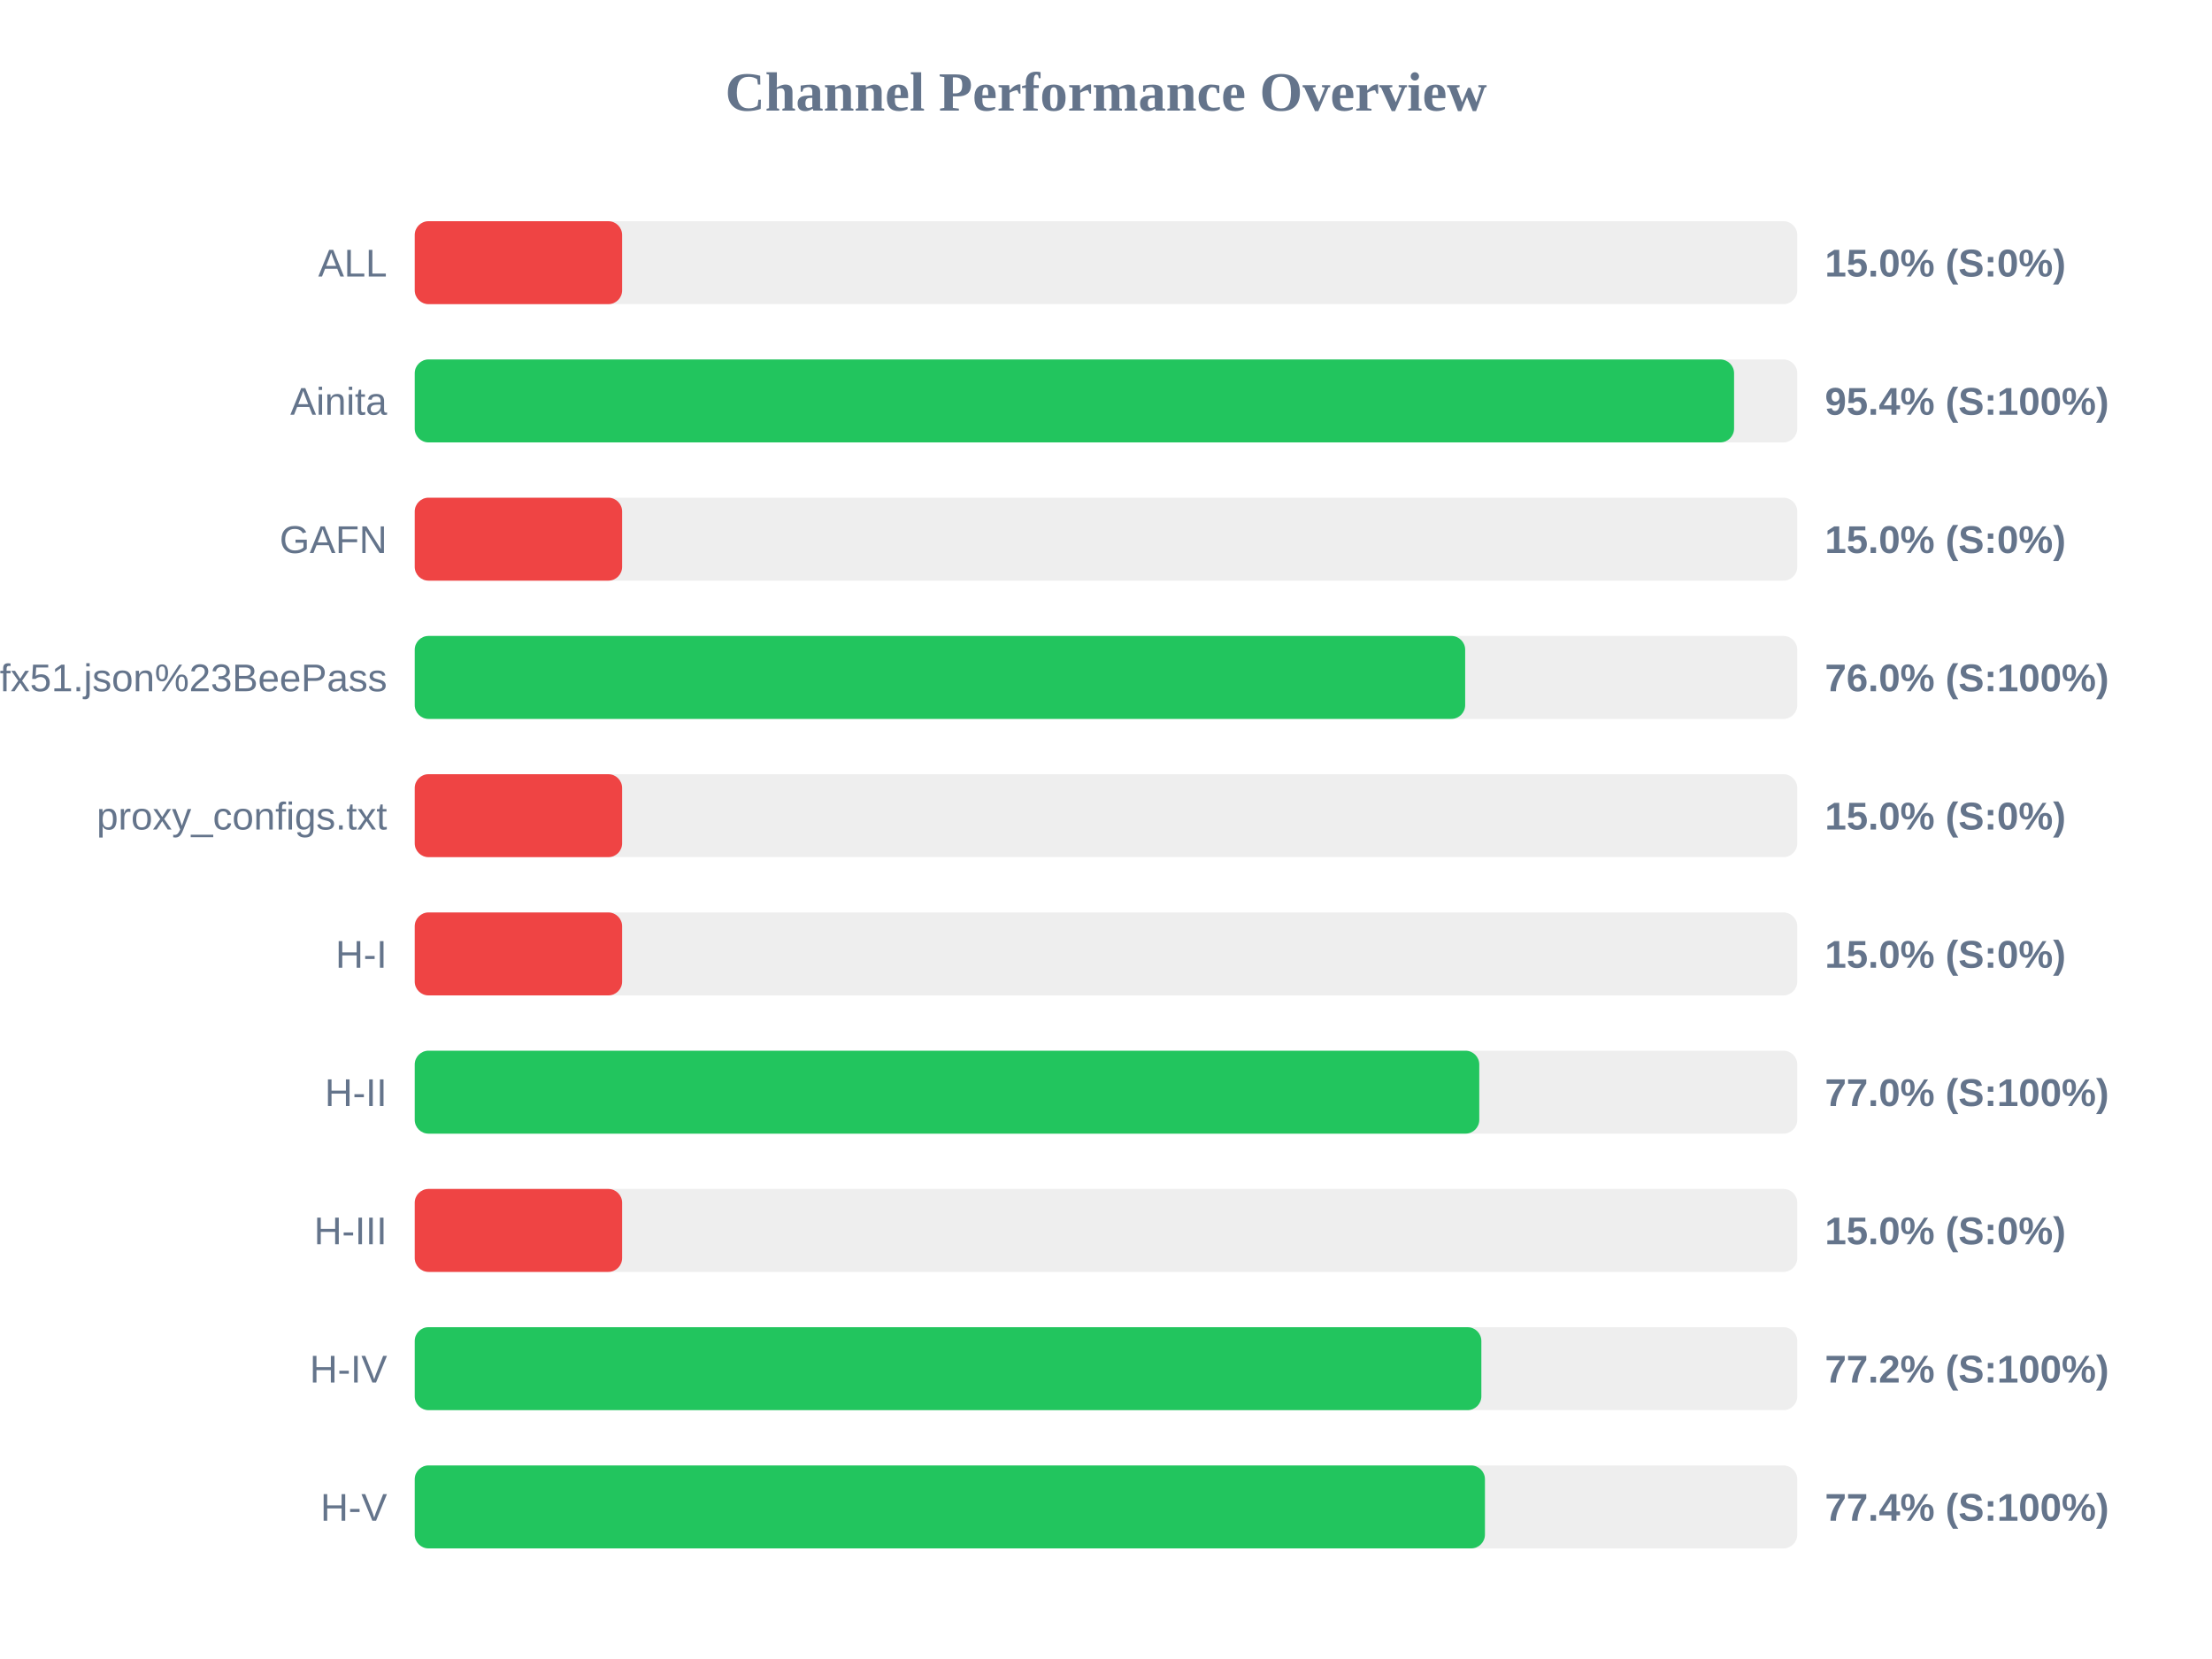
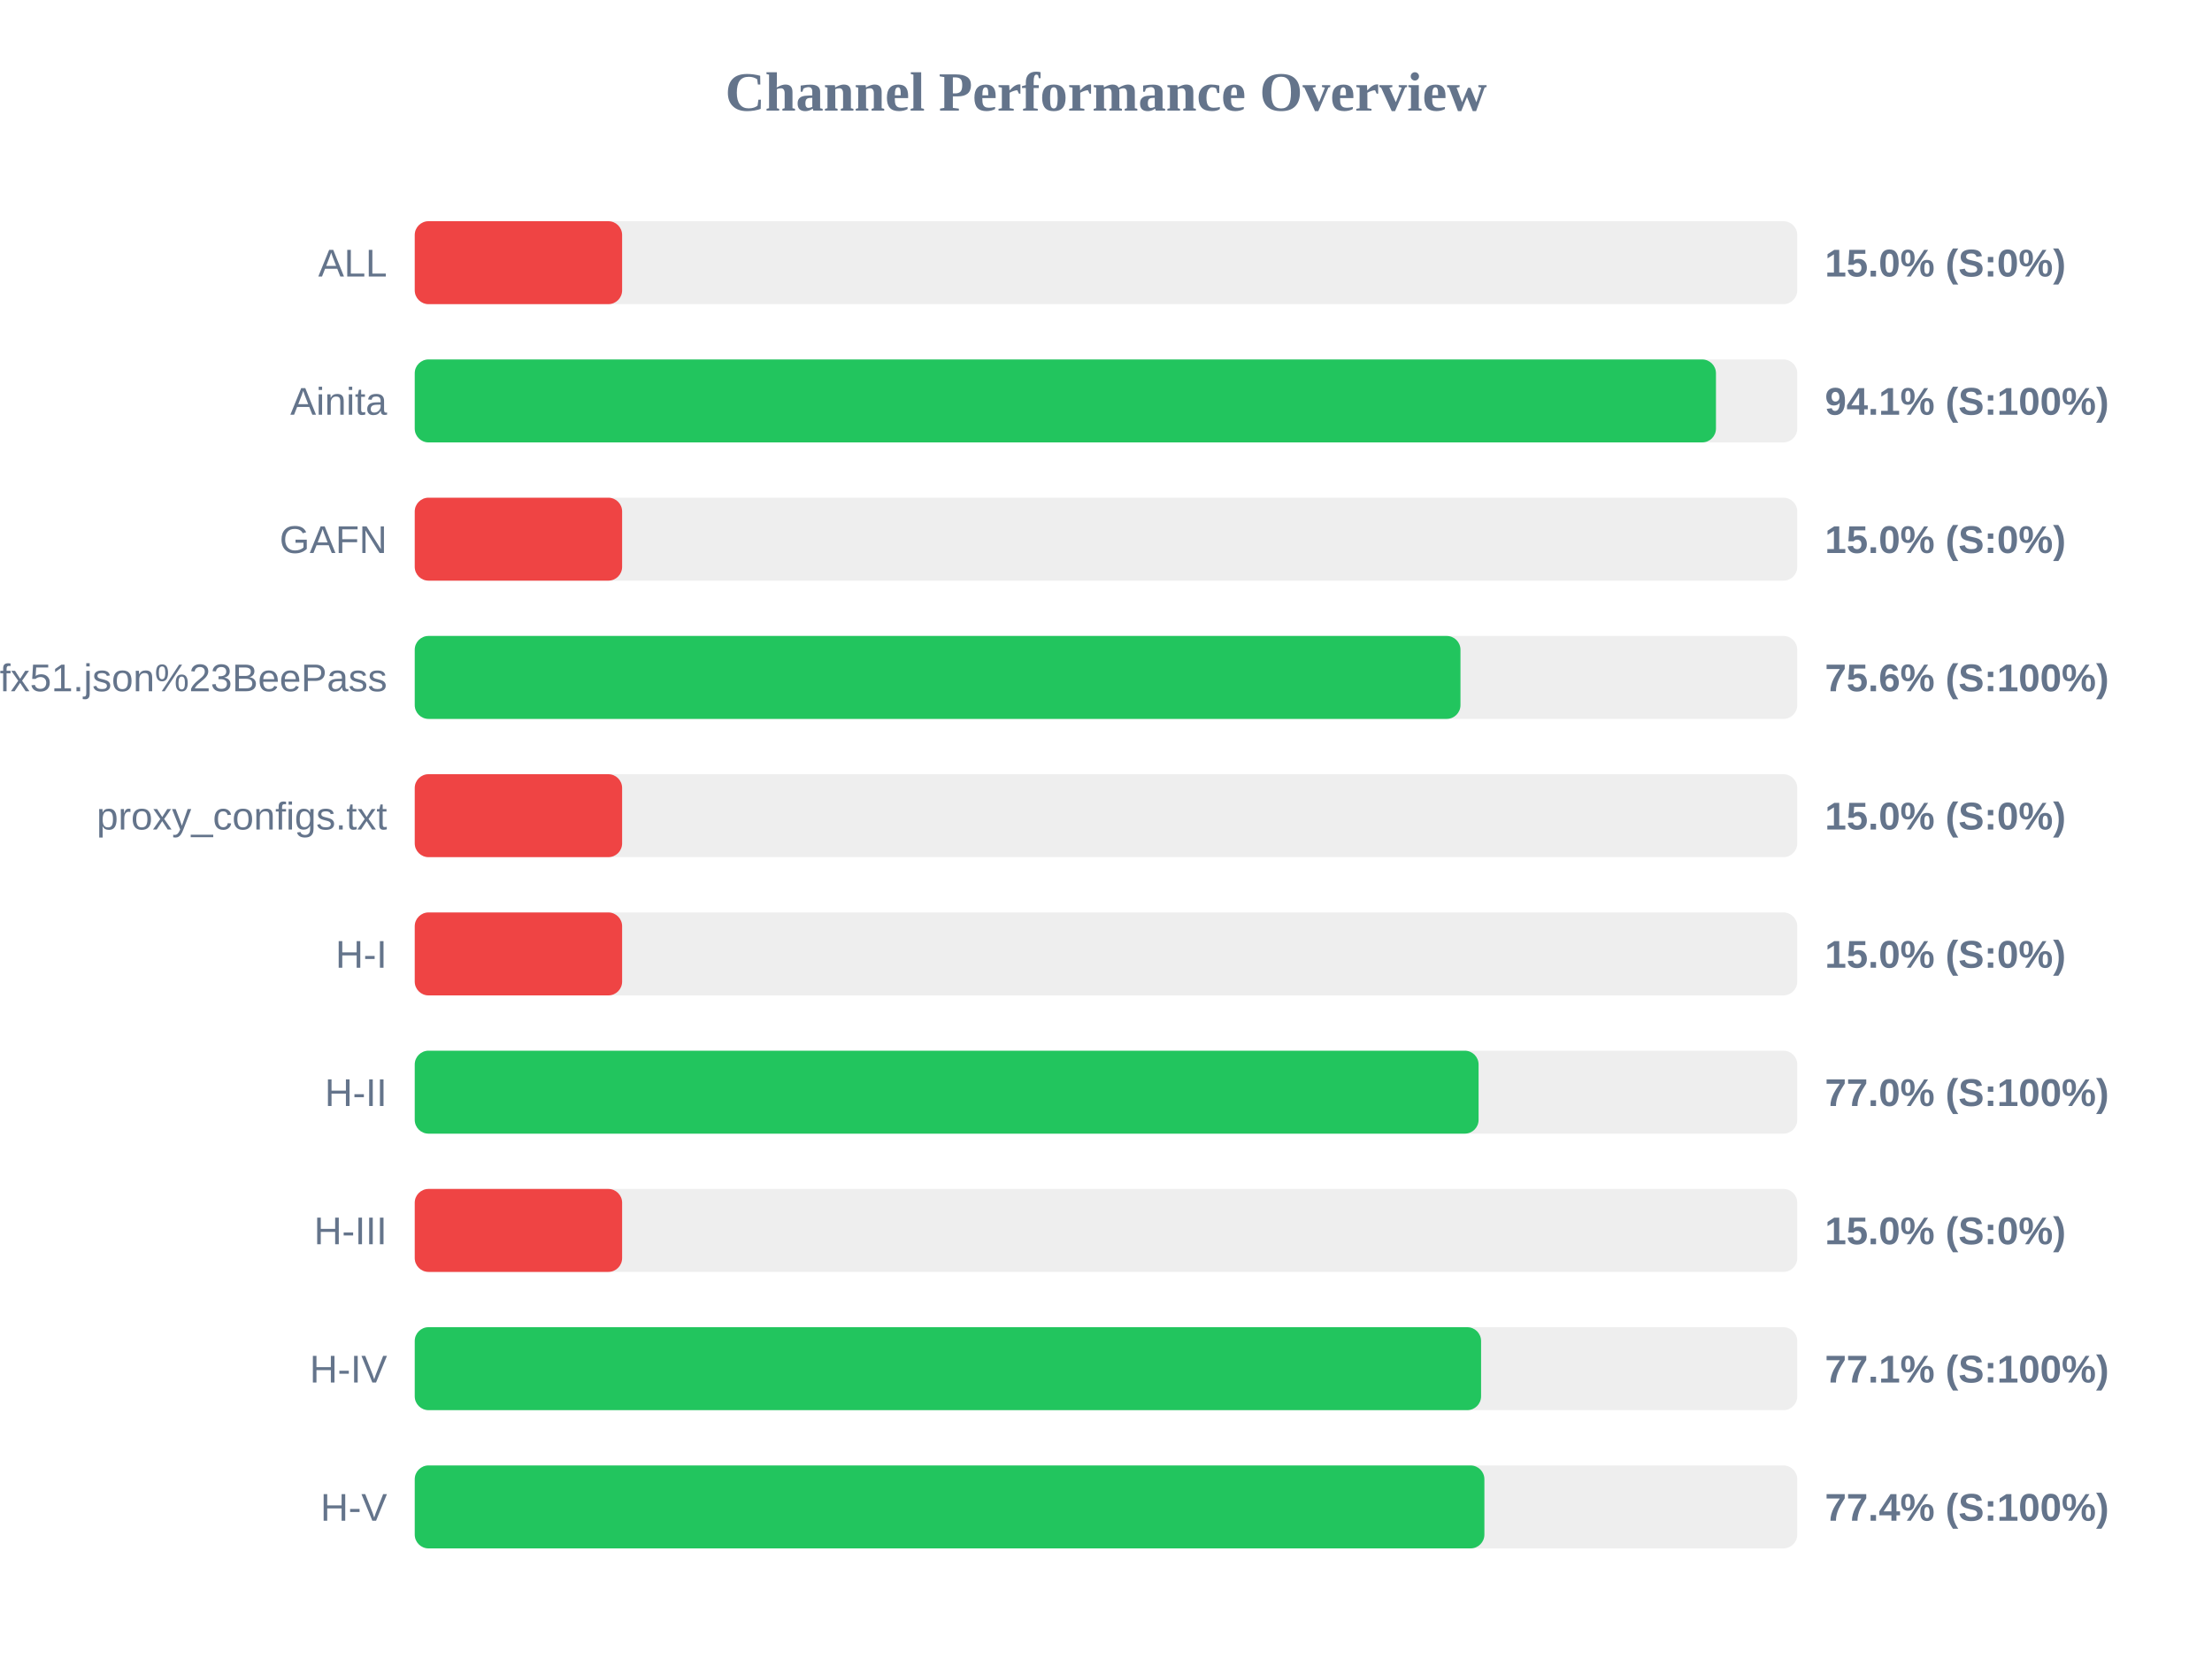
<svg xmlns="http://www.w3.org/2000/svg" width="800" height="600" version="1.1">
  <style>
        .row { font: 14px Arial; fill: #64748b; }
        .score { font: bold 14px Arial; fill: #64748b; }
    </style>
  <text x="400" y="40" text-anchor="middle" font-size="20px" font-weight="bold" fill="#64748b">Channel Performance Overview</text>
  <rect x="150" y="80" width="500" height="30" fill="#eee" rx="5" />
  <rect x="150" y="80" width="75.0" height="30" fill="#ef4444" rx="5" />
  <text x="140" y="100" text-anchor="end" class="row">ALL</text>
  <text x="660" y="100" text-anchor="start" class="score">15.0% (S:0%)</text>
  <rect x="150" y="130" width="500" height="30" fill="#eee" rx="5" />
-   <rect x="150" y="130" width="477.15" height="30" fill="#22c55e" rx="5" />
+   <rect x="150" y="130" width="470.6" height="30" fill="#22c55e" rx="5" />
  <text x="140" y="150" text-anchor="end" class="row">Ainita</text>
-   <text x="660" y="150" text-anchor="start" class="score">95.4% (S:100%)</text>
+   <text x="660" y="150" text-anchor="start" class="score">94.1% (S:100%)</text>
  <rect x="150" y="180" width="500" height="30" fill="#eee" rx="5" />
  <rect x="150" y="180" width="75.0" height="30" fill="#ef4444" rx="5" />
  <text x="140" y="200" text-anchor="end" class="row">GAFN</text>
  <text x="660" y="200" text-anchor="start" class="score">15.0% (S:0%)</text>
  <rect x="150" y="230" width="500" height="30" fill="#eee" rx="5" />
-   <rect x="150" y="230" width="379.9" height="30" fill="#22c55e" rx="5" />
+   <rect x="150" y="230" width="378.2" height="30" fill="#22c55e" rx="5" />
  <text x="140" y="250" text-anchor="end" class="row">sub?s=ssconf%3A%2F%2Fs3.amazonaws.com%2Fbeedynconprd%2Fzf38bv6oxi1nv3wfkpmxyfl8yj5fargza3foantoalu16vznl0ckxx7bgf1ufx51.json%23BeePass</text>
-   <text x="660" y="250" text-anchor="start" class="score">76.0% (S:100%)</text>
+   <text x="660" y="250" text-anchor="start" class="score">75.6% (S:100%)</text>
  <rect x="150" y="280" width="500" height="30" fill="#eee" rx="5" />
  <rect x="150" y="280" width="75.0" height="30" fill="#ef4444" rx="5" />
  <text x="140" y="300" text-anchor="end" class="row">proxy_configs.txt</text>
  <text x="660" y="300" text-anchor="start" class="score">15.0% (S:0%)</text>
  <rect x="150" y="330" width="500" height="30" fill="#eee" rx="5" />
  <rect x="150" y="330" width="75.0" height="30" fill="#ef4444" rx="5" />
  <text x="140" y="350" text-anchor="end" class="row">H-I</text>
  <text x="660" y="350" text-anchor="start" class="score">15.0% (S:0%)</text>
  <rect x="150" y="380" width="500" height="30" fill="#eee" rx="5" />
-   <rect x="150" y="380" width="385.0" height="30" fill="#22c55e" rx="5" />
+   <rect x="150" y="380" width="384.75" height="30" fill="#22c55e" rx="5" />
  <text x="140" y="400" text-anchor="end" class="row">H-II</text>
  <text x="660" y="400" text-anchor="start" class="score">77.0% (S:100%)</text>
  <rect x="150" y="430" width="500" height="30" fill="#eee" rx="5" />
  <rect x="150" y="430" width="75.0" height="30" fill="#ef4444" rx="5" />
  <text x="140" y="450" text-anchor="end" class="row">H-III</text>
  <text x="660" y="450" text-anchor="start" class="score">15.0% (S:0%)</text>
  <rect x="150" y="480" width="500" height="30" fill="#eee" rx="5" />
-   <rect x="150" y="480" width="385.75" height="30" fill="#22c55e" rx="5" />
+   <rect x="150" y="480" width="385.65" height="30" fill="#22c55e" rx="5" />
  <text x="140" y="500" text-anchor="end" class="row">H-IV</text>
-   <text x="660" y="500" text-anchor="start" class="score">77.2% (S:100%)</text>
+   <text x="660" y="500" text-anchor="start" class="score">77.1% (S:100%)</text>
  <rect x="150" y="530" width="500" height="30" fill="#eee" rx="5" />
-   <rect x="150" y="530" width="387.05" height="30" fill="#22c55e" rx="5" />
+   <rect x="150" y="530" width="386.85" height="30" fill="#22c55e" rx="5" />
  <text x="140" y="550" text-anchor="end" class="row">H-V</text>
  <text x="660" y="550" text-anchor="start" class="score">77.4% (S:100%)</text>
</svg>
